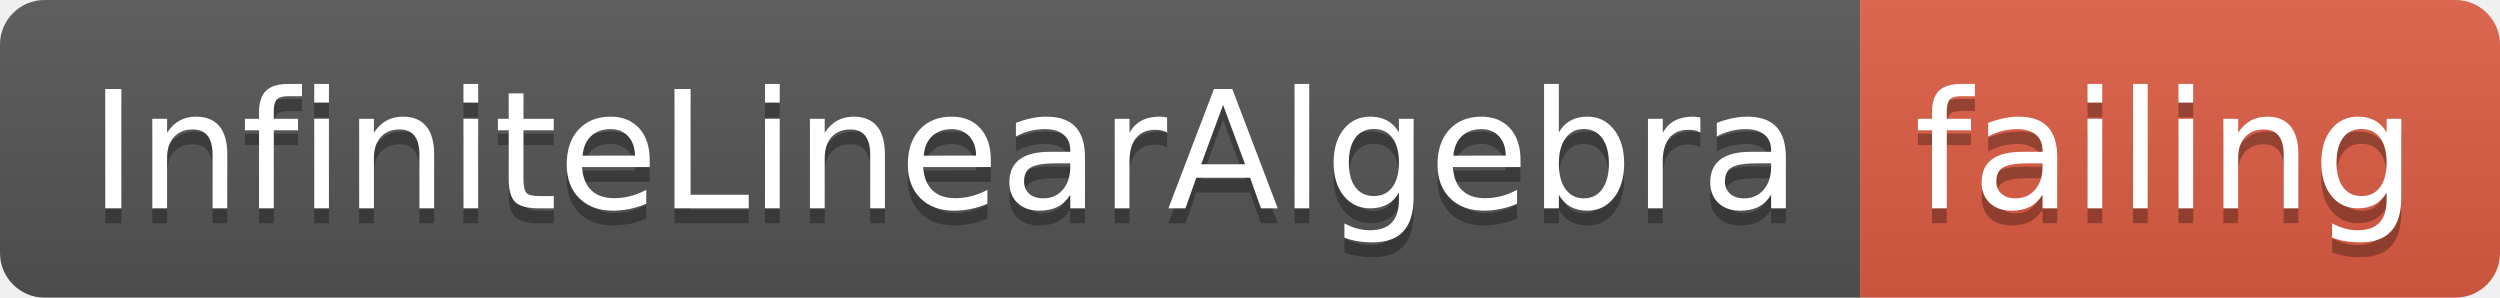
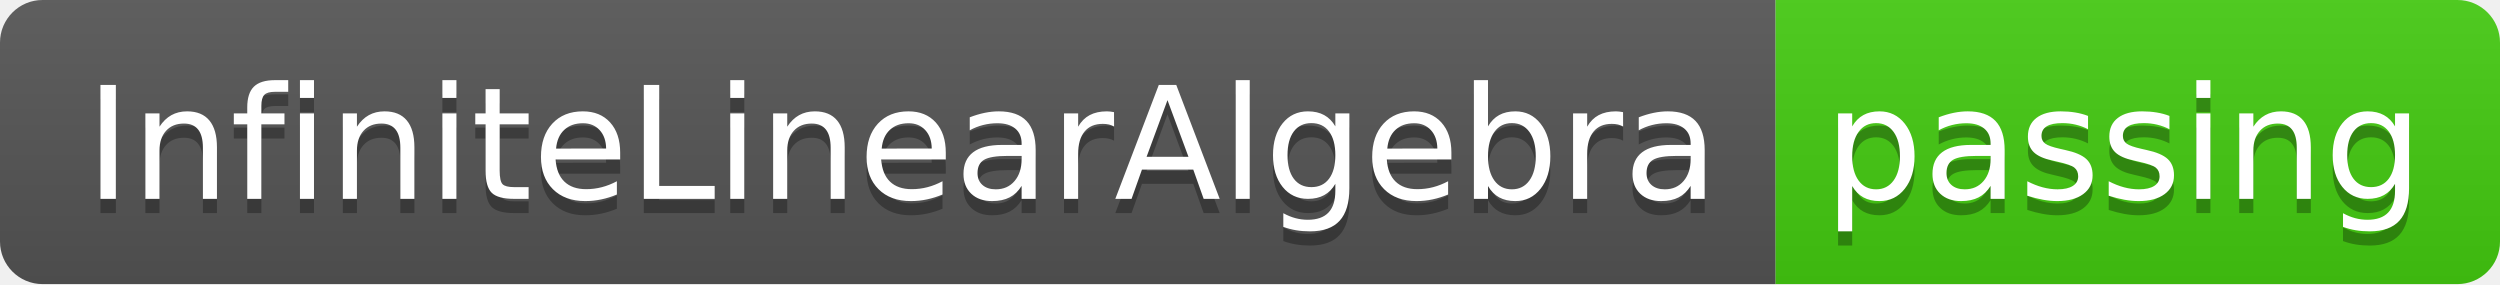
- <svg xmlns="http://www.w3.org/2000/svg" width="168" height="20">
+ <svg xmlns="http://www.w3.org/2000/svg" width="176" height="20">
  <linearGradient id="smooth" x2="0" y2="100%">
    <stop offset="0" stop-color="#bbb" stop-opacity=".1" />
    <stop offset="1" stop-opacity=".1" />
  </linearGradient>
  <clipPath id="round">
-     <rect width="168" height="20" rx="3" fill="#fff" />
+     <rect width="176" height="20" rx="3" fill="#fff" />
  </clipPath>
  <g clip-path="url(#round)">
    <rect width="125" height="20" fill="#555" />
-     <rect x="125" width="43" height="20" fill="#e05d44" />
-     <rect width="168" height="20" fill="url(#smooth)" />
+     <rect x="125" width="51" height="20" fill="#4c1" />
+     <rect width="176" height="20" fill="url(#smooth)" />
  </g>
  <g fill="#fff" text-anchor="middle" font-family="DejaVu Sans,Verdana,Geneva,sans-serif" font-size="110">
    <text x="635" y="150" fill="#010101" fill-opacity=".3" transform="scale(0.1)" textLength="1150" lengthAdjust="spacing">InfiniteLinearAlgebra</text>
    <text x="635" y="140" transform="scale(0.1)" textLength="1150" lengthAdjust="spacing">InfiniteLinearAlgebra</text>
-     <text x="1455" y="150" fill="#010101" fill-opacity=".3" transform="scale(0.1)" textLength="330" lengthAdjust="spacing">failing</text>
-     <text x="1455" y="140" transform="scale(0.1)" textLength="330" lengthAdjust="spacing">failing</text>
+     <text x="1495" y="150" fill="#010101" fill-opacity=".3" transform="scale(0.1)" textLength="410" lengthAdjust="spacing">passing</text>
+     <text x="1495" y="140" transform="scale(0.1)" textLength="410" lengthAdjust="spacing">passing</text>
  </g>
</svg>
